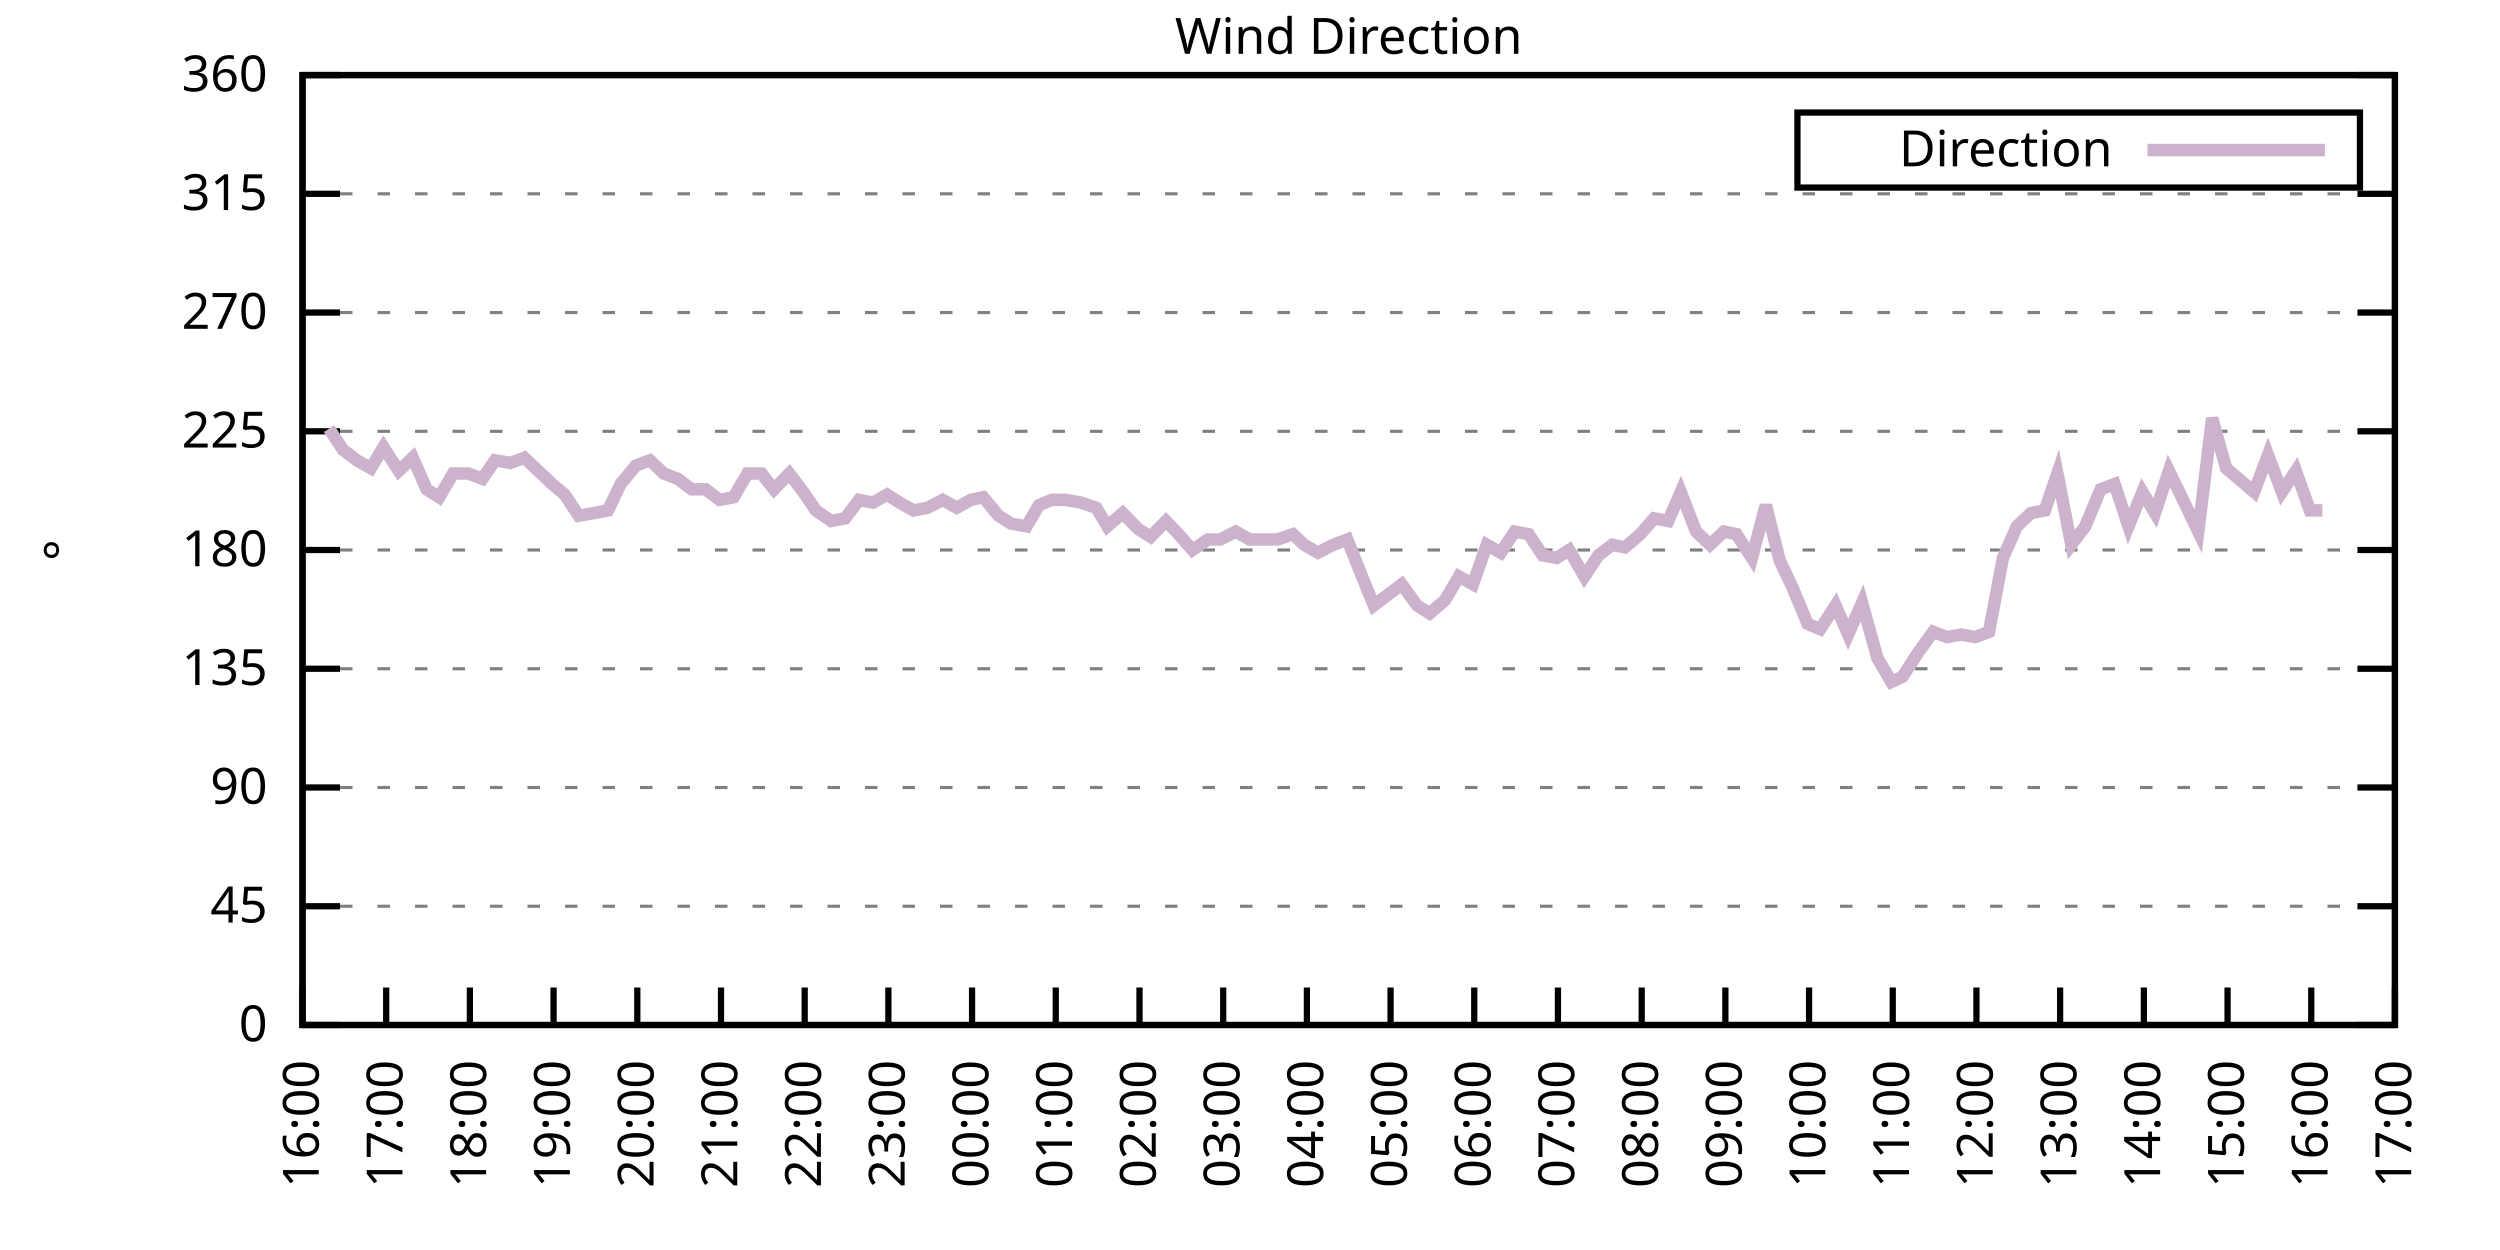
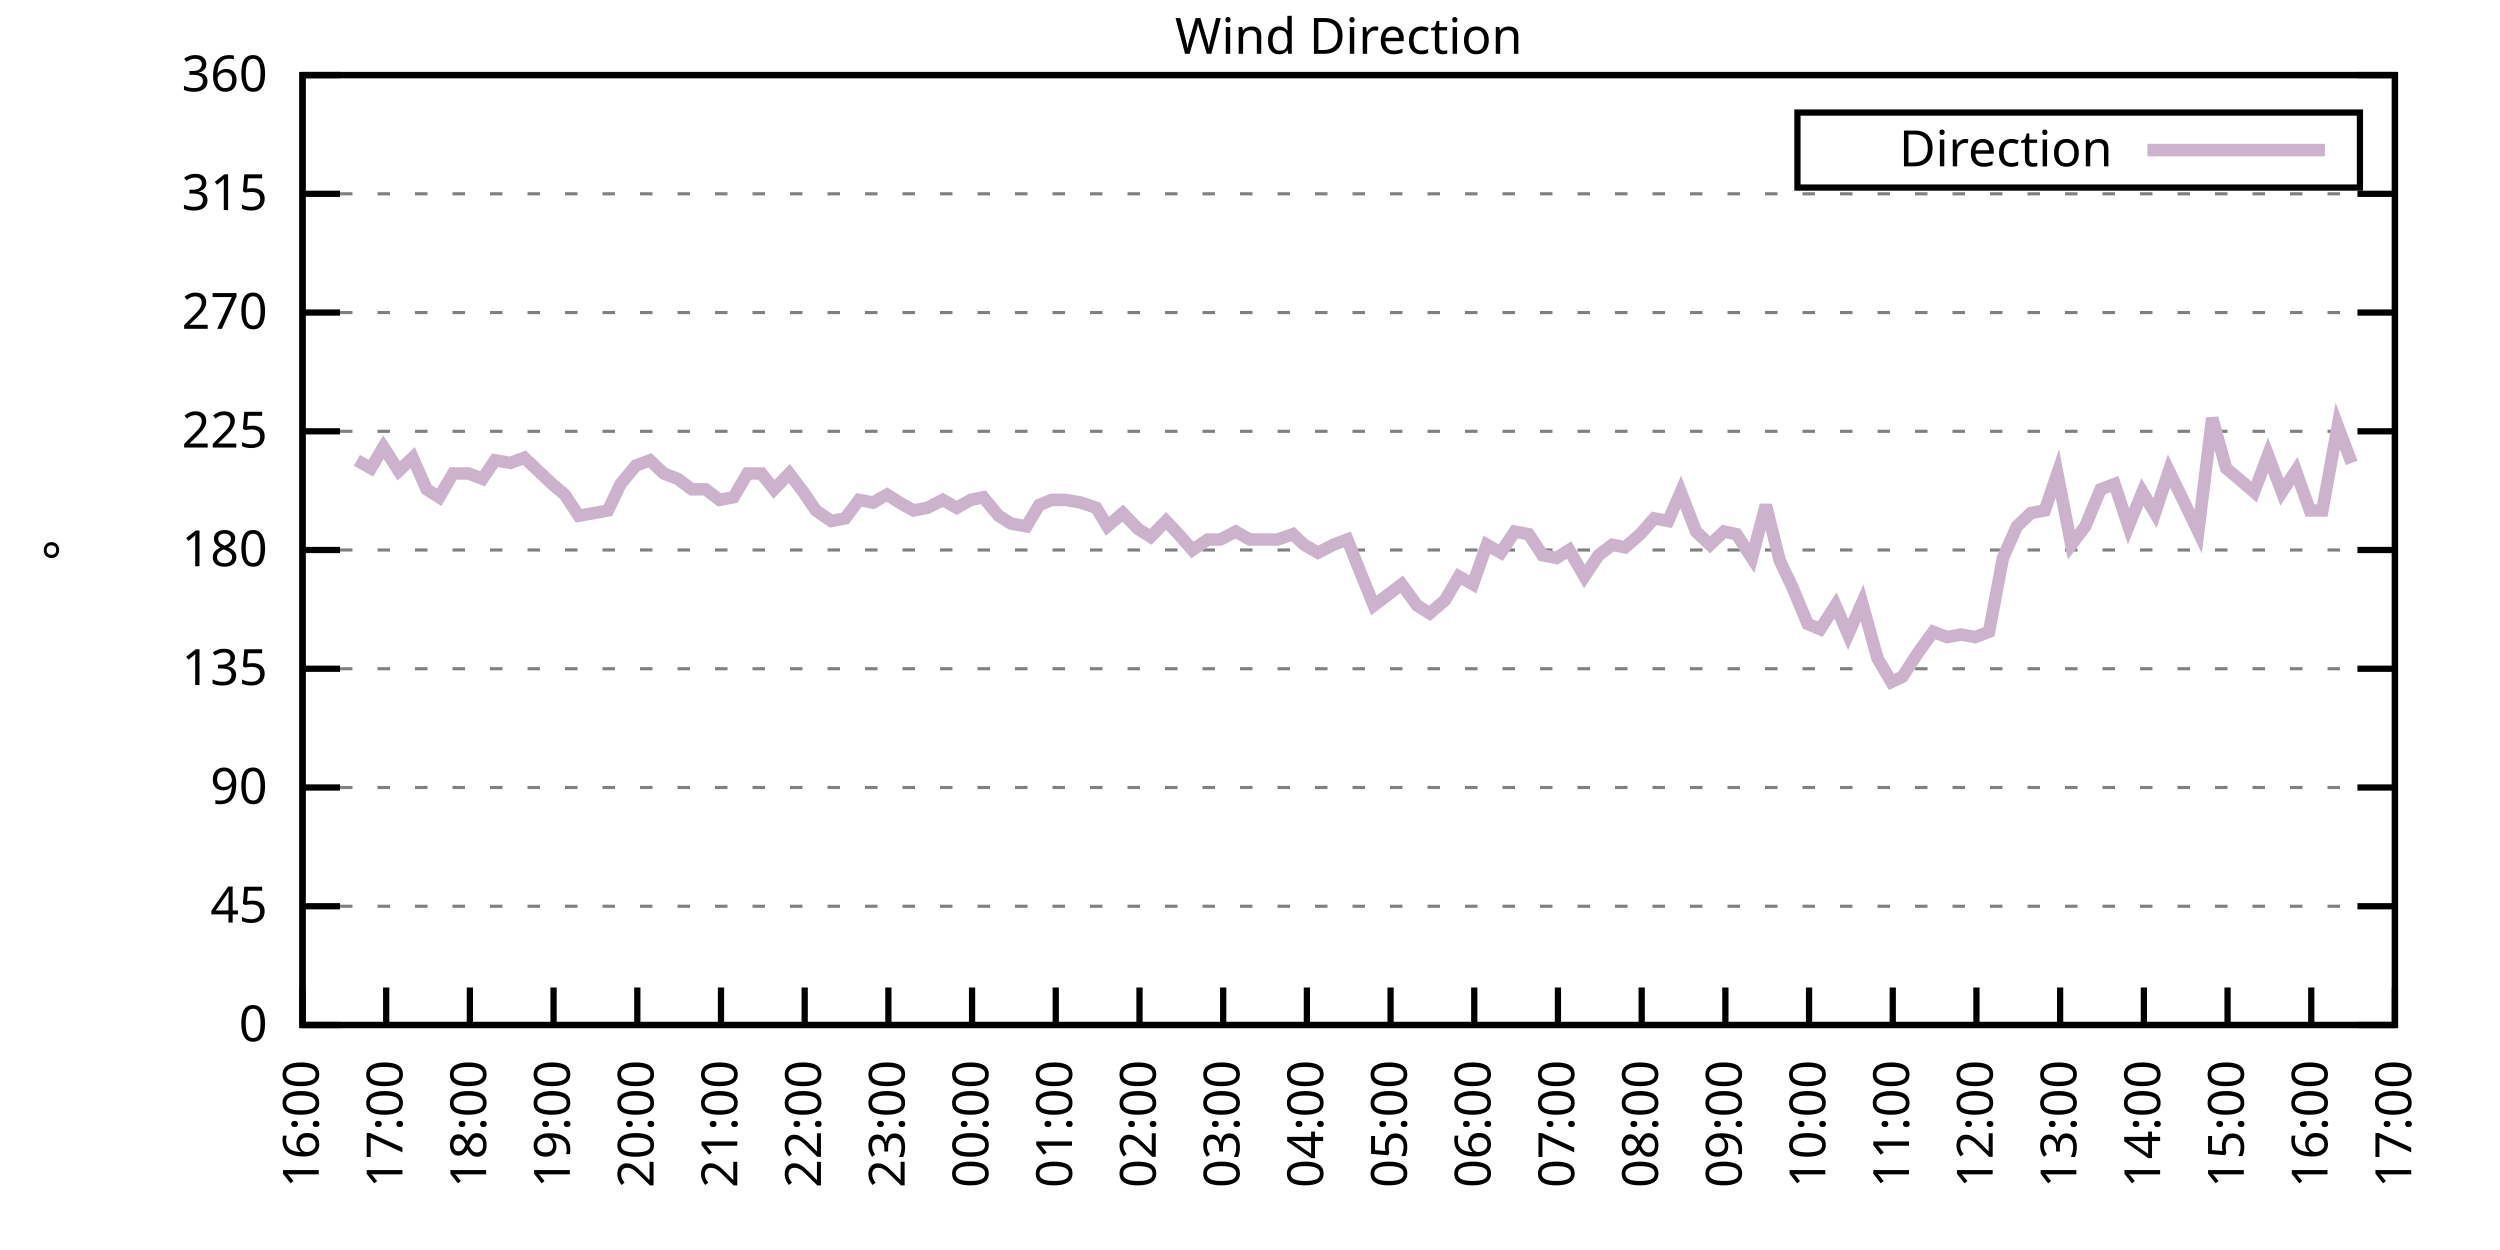
<svg xmlns="http://www.w3.org/2000/svg" xmlns:xlink="http://www.w3.org/1999/xlink" width="400" height="200" viewBox="0 0 400 200">
  <g id="gnuplot_canvas">
    <rect x="0" y="0" width="400" height="200" fill="none" />
    <defs>
      <circle id="gpDot" r="0.5" stroke-width="0.5" stroke="currentColor" />
      <path id="gpPt0" stroke-width="0.333" stroke="currentColor" d="M-1,0 h2 M0,-1 v2" />
      <path id="gpPt1" stroke-width="0.333" stroke="currentColor" d="M-1,-1 L1,1 M1,-1 L-1,1" />
      <path id="gpPt2" stroke-width="0.333" stroke="currentColor" d="M-1,0 L1,0 M0,-1 L0,1 M-1,-1 L1,1 M-1,1 L1,-1" />
      <rect id="gpPt3" stroke-width="0.333" stroke="currentColor" x="-1" y="-1" width="2" height="2" />
      <rect id="gpPt4" stroke-width="0.333" stroke="currentColor" fill="currentColor" x="-1" y="-1" width="2" height="2" />
      <circle id="gpPt5" stroke-width="0.333" stroke="currentColor" cx="0" cy="0" r="1" />
      <use xlink:href="#gpPt5" id="gpPt6" fill="currentColor" stroke="none" />
      <path id="gpPt7" stroke-width="0.333" stroke="currentColor" d="M0,-1.33 L-1.33,0.67 L1.33,0.67 z" />
      <use xlink:href="#gpPt7" id="gpPt8" fill="currentColor" stroke="none" />
      <use xlink:href="#gpPt7" id="gpPt9" stroke="currentColor" transform="rotate(180)" />
      <use xlink:href="#gpPt9" id="gpPt10" fill="currentColor" stroke="none" />
      <use xlink:href="#gpPt3" id="gpPt11" stroke="currentColor" transform="rotate(45)" />
      <use xlink:href="#gpPt11" id="gpPt12" fill="currentColor" stroke="none" />
      <path id="gpPt13" stroke-width="0.333" stroke="currentColor" d="M0,1.330 L1.265,0.411 L0.782,-1.067 L-0.782,-1.076 L-1.265,0.411 z" />
      <use xlink:href="#gpPt13" id="gpPt14" fill="currentColor" stroke="none" />
      <filter id="textbox" filterUnits="objectBoundingBox" x="0" y="0" height="1" width="1">
        <feFlood flood-color="white" flood-opacity="1" result="bgnd" />
        <feComposite in="SourceGraphic" in2="bgnd" operator="atop" />
      </filter>
      <filter id="greybox" filterUnits="objectBoundingBox" x="0" y="0" height="1" width="1">
        <feFlood flood-color="lightgrey" flood-opacity="1" result="grey" />
        <feComposite in="SourceGraphic" in2="grey" operator="atop" />
      </filter>
    </defs>
    <g fill="none" color="white" stroke="currentColor" stroke-width="1.00" stroke-linecap="butt" stroke-linejoin="miter">
</g>
    <g fill="none" color="black" stroke="currentColor" stroke-width="1.00" stroke-linecap="butt" stroke-linejoin="miter">
      <g stroke="none" shape-rendering="crispEdges">
        <polygon fill="rgb(255, 255, 255)" points="48.40,164.00 383.18,164.00 383.18,12.02 48.40,12.02 " />
      </g>
    </g>
    <g fill="none" color="black" stroke="currentColor" stroke-width="1.00" stroke-linecap="butt" stroke-linejoin="miter">
</g>
    <g fill="none" color="black" stroke="black" stroke-width="0.50" stroke-linecap="butt" stroke-linejoin="miter">
</g>
    <g fill="none" color="gray" stroke="currentColor" stroke-width="0.50" stroke-linecap="butt" stroke-linejoin="miter">
      <path stroke="gray" stroke-dasharray="2,4" class="gridline" d="M48.40,164.00 L383.19,164.00  " />
    </g>
    <g fill="none" color="gray" stroke="gray" stroke-width="1.00" stroke-linecap="butt" stroke-linejoin="miter">
</g>
    <g fill="none" color="black" stroke="currentColor" stroke-width="1.00" stroke-linecap="butt" stroke-linejoin="miter">
      <path stroke="black" d="M48.40,164.00 L54.40,164.00 M383.19,164.00 L377.19,164.00  " />
      <g transform="translate(42.80,166.60)" stroke="none" fill="black" font-family="Sans" font-size="8.00" text-anchor="end">
        <text>
          <tspan font-family="Sans"> 0</tspan>
        </text>
      </g>
    </g>
    <g fill="none" color="black" stroke="currentColor" stroke-width="1.00" stroke-linecap="butt" stroke-linejoin="miter">
</g>
    <g fill="none" color="black" stroke="black" stroke-width="0.50" stroke-linecap="butt" stroke-linejoin="miter">
</g>
    <g fill="none" color="gray" stroke="currentColor" stroke-width="0.50" stroke-linecap="butt" stroke-linejoin="miter">
      <path stroke="gray" stroke-dasharray="2,4" class="gridline" d="M48.40,145.00 L383.19,145.00  " />
    </g>
    <g fill="none" color="gray" stroke="gray" stroke-width="1.00" stroke-linecap="butt" stroke-linejoin="miter">
</g>
    <g fill="none" color="black" stroke="currentColor" stroke-width="1.00" stroke-linecap="butt" stroke-linejoin="miter">
      <path stroke="black" d="M48.40,145.00 L54.40,145.00 M383.19,145.00 L377.19,145.00  " />
      <g transform="translate(42.80,147.60)" stroke="none" fill="black" font-family="Sans" font-size="8.00" text-anchor="end">
        <text>
          <tspan font-family="Sans"> 45</tspan>
        </text>
      </g>
    </g>
    <g fill="none" color="black" stroke="currentColor" stroke-width="1.00" stroke-linecap="butt" stroke-linejoin="miter">
</g>
    <g fill="none" color="black" stroke="black" stroke-width="0.50" stroke-linecap="butt" stroke-linejoin="miter">
</g>
    <g fill="none" color="gray" stroke="currentColor" stroke-width="0.50" stroke-linecap="butt" stroke-linejoin="miter">
      <path stroke="gray" stroke-dasharray="2,4" class="gridline" d="M48.40,126.00 L383.19,126.00  " />
    </g>
    <g fill="none" color="gray" stroke="gray" stroke-width="1.00" stroke-linecap="butt" stroke-linejoin="miter">
</g>
    <g fill="none" color="black" stroke="currentColor" stroke-width="1.00" stroke-linecap="butt" stroke-linejoin="miter">
      <path stroke="black" d="M48.40,126.00 L54.40,126.00 M383.19,126.00 L377.19,126.00  " />
      <g transform="translate(42.80,128.60)" stroke="none" fill="black" font-family="Sans" font-size="8.00" text-anchor="end">
        <text>
          <tspan font-family="Sans"> 90</tspan>
        </text>
      </g>
    </g>
    <g fill="none" color="black" stroke="currentColor" stroke-width="1.00" stroke-linecap="butt" stroke-linejoin="miter">
</g>
    <g fill="none" color="black" stroke="black" stroke-width="0.50" stroke-linecap="butt" stroke-linejoin="miter">
</g>
    <g fill="none" color="gray" stroke="currentColor" stroke-width="0.50" stroke-linecap="butt" stroke-linejoin="miter">
      <path stroke="gray" stroke-dasharray="2,4" class="gridline" d="M48.40,107.00 L383.19,107.00  " />
    </g>
    <g fill="none" color="gray" stroke="gray" stroke-width="1.00" stroke-linecap="butt" stroke-linejoin="miter">
</g>
    <g fill="none" color="black" stroke="currentColor" stroke-width="1.00" stroke-linecap="butt" stroke-linejoin="miter">
      <path stroke="black" d="M48.40,107.00 L54.40,107.00 M383.19,107.00 L377.19,107.00  " />
      <g transform="translate(42.80,109.60)" stroke="none" fill="black" font-family="Sans" font-size="8.00" text-anchor="end">
        <text>
          <tspan font-family="Sans"> 135</tspan>
        </text>
      </g>
    </g>
    <g fill="none" color="black" stroke="currentColor" stroke-width="1.00" stroke-linecap="butt" stroke-linejoin="miter">
</g>
    <g fill="none" color="black" stroke="black" stroke-width="0.50" stroke-linecap="butt" stroke-linejoin="miter">
</g>
    <g fill="none" color="gray" stroke="currentColor" stroke-width="0.50" stroke-linecap="butt" stroke-linejoin="miter">
      <path stroke="gray" stroke-dasharray="2,4" class="gridline" d="M48.40,88.00 L383.19,88.00  " />
    </g>
    <g fill="none" color="gray" stroke="gray" stroke-width="1.00" stroke-linecap="butt" stroke-linejoin="miter">
</g>
    <g fill="none" color="black" stroke="currentColor" stroke-width="1.00" stroke-linecap="butt" stroke-linejoin="miter">
      <path stroke="black" d="M48.40,88.00 L54.40,88.00 M383.19,88.00 L377.19,88.00  " />
      <g transform="translate(42.80,90.60)" stroke="none" fill="black" font-family="Sans" font-size="8.00" text-anchor="end">
        <text>
          <tspan font-family="Sans"> 180</tspan>
        </text>
      </g>
    </g>
    <g fill="none" color="black" stroke="currentColor" stroke-width="1.00" stroke-linecap="butt" stroke-linejoin="miter">
</g>
    <g fill="none" color="black" stroke="black" stroke-width="0.50" stroke-linecap="butt" stroke-linejoin="miter">
</g>
    <g fill="none" color="gray" stroke="currentColor" stroke-width="0.50" stroke-linecap="butt" stroke-linejoin="miter">
      <path stroke="gray" stroke-dasharray="2,4" class="gridline" d="M48.40,69.01 L383.19,69.01  " />
    </g>
    <g fill="none" color="gray" stroke="gray" stroke-width="1.00" stroke-linecap="butt" stroke-linejoin="miter">
</g>
    <g fill="none" color="black" stroke="currentColor" stroke-width="1.00" stroke-linecap="butt" stroke-linejoin="miter">
      <path stroke="black" d="M48.40,69.01 L54.40,69.01 M383.19,69.01 L377.19,69.01  " />
      <g transform="translate(42.80,71.61)" stroke="none" fill="black" font-family="Sans" font-size="8.00" text-anchor="end">
        <text>
          <tspan font-family="Sans"> 225</tspan>
        </text>
      </g>
    </g>
    <g fill="none" color="black" stroke="currentColor" stroke-width="1.00" stroke-linecap="butt" stroke-linejoin="miter">
</g>
    <g fill="none" color="black" stroke="black" stroke-width="0.50" stroke-linecap="butt" stroke-linejoin="miter">
</g>
    <g fill="none" color="gray" stroke="currentColor" stroke-width="0.50" stroke-linecap="butt" stroke-linejoin="miter">
      <path stroke="gray" stroke-dasharray="2,4" class="gridline" d="M48.40,50.01 L383.19,50.01  " />
    </g>
    <g fill="none" color="gray" stroke="gray" stroke-width="1.00" stroke-linecap="butt" stroke-linejoin="miter">
</g>
    <g fill="none" color="black" stroke="currentColor" stroke-width="1.00" stroke-linecap="butt" stroke-linejoin="miter">
      <path stroke="black" d="M48.40,50.01 L54.40,50.01 M383.19,50.01 L377.19,50.01  " />
      <g transform="translate(42.80,52.61)" stroke="none" fill="black" font-family="Sans" font-size="8.00" text-anchor="end">
        <text>
          <tspan font-family="Sans"> 270</tspan>
        </text>
      </g>
    </g>
    <g fill="none" color="black" stroke="currentColor" stroke-width="1.00" stroke-linecap="butt" stroke-linejoin="miter">
</g>
    <g fill="none" color="black" stroke="black" stroke-width="0.50" stroke-linecap="butt" stroke-linejoin="miter">
</g>
    <g fill="none" color="gray" stroke="currentColor" stroke-width="0.50" stroke-linecap="butt" stroke-linejoin="miter">
      <path stroke="gray" stroke-dasharray="2,4" class="gridline" d="M48.40,31.01 L383.19,31.01  " />
    </g>
    <g fill="none" color="gray" stroke="gray" stroke-width="1.00" stroke-linecap="butt" stroke-linejoin="miter">
</g>
    <g fill="none" color="black" stroke="currentColor" stroke-width="1.00" stroke-linecap="butt" stroke-linejoin="miter">
      <path stroke="black" d="M48.40,31.01 L54.40,31.01 M383.19,31.01 L377.19,31.01  " />
      <g transform="translate(42.80,33.61)" stroke="none" fill="black" font-family="Sans" font-size="8.00" text-anchor="end">
        <text>
          <tspan font-family="Sans"> 315</tspan>
        </text>
      </g>
    </g>
    <g fill="none" color="black" stroke="currentColor" stroke-width="1.00" stroke-linecap="butt" stroke-linejoin="miter">
</g>
    <g fill="none" color="black" stroke="black" stroke-width="0.50" stroke-linecap="butt" stroke-linejoin="miter">
</g>
    <g fill="none" color="gray" stroke="currentColor" stroke-width="0.50" stroke-linecap="butt" stroke-linejoin="miter">
      <path stroke="gray" stroke-dasharray="2,4" class="gridline" d="M48.40,12.01 L383.19,12.01  " />
    </g>
    <g fill="none" color="gray" stroke="gray" stroke-width="1.00" stroke-linecap="butt" stroke-linejoin="miter">
</g>
    <g fill="none" color="black" stroke="currentColor" stroke-width="1.00" stroke-linecap="butt" stroke-linejoin="miter">
      <path stroke="black" d="M48.40,12.01 L54.40,12.01 M383.19,12.01 L377.19,12.01  " />
      <g transform="translate(42.80,14.61)" stroke="none" fill="black" font-family="Sans" font-size="8.00" text-anchor="end">
        <text>
          <tspan font-family="Sans"> 360</tspan>
        </text>
      </g>
    </g>
    <g fill="none" color="black" stroke="currentColor" stroke-width="1.00" stroke-linecap="butt" stroke-linejoin="miter">
      <path stroke="black" d="M48.40,164.00 L48.40,158.00  " />
      <g transform="translate(51.00,169.60) rotate(270.00)" stroke="none" fill="black" font-family="Sans" font-size="8.00" text-anchor="end">
        <text>
          <tspan font-family="Sans">16:00</tspan>
        </text>
      </g>
    </g>
    <g fill="none" color="black" stroke="currentColor" stroke-width="1.00" stroke-linecap="butt" stroke-linejoin="miter">
      <path stroke="black" d="M61.79,164.00 L61.79,158.00  " />
      <g transform="translate(64.39,169.60) rotate(270.00)" stroke="none" fill="black" font-family="Sans" font-size="8.00" text-anchor="end">
        <text>
          <tspan font-family="Sans">17:00</tspan>
        </text>
      </g>
    </g>
    <g fill="none" color="black" stroke="currentColor" stroke-width="1.00" stroke-linecap="butt" stroke-linejoin="miter">
      <path stroke="black" d="M75.18,164.00 L75.18,158.00  " />
      <g transform="translate(77.78,169.60) rotate(270.00)" stroke="none" fill="black" font-family="Sans" font-size="8.00" text-anchor="end">
        <text>
          <tspan font-family="Sans">18:00</tspan>
        </text>
      </g>
    </g>
    <g fill="none" color="black" stroke="currentColor" stroke-width="1.00" stroke-linecap="butt" stroke-linejoin="miter">
      <path stroke="black" d="M88.57,164.00 L88.57,158.00  " />
      <g transform="translate(91.17,169.60) rotate(270.00)" stroke="none" fill="black" font-family="Sans" font-size="8.00" text-anchor="end">
        <text>
          <tspan font-family="Sans">19:00</tspan>
        </text>
      </g>
    </g>
    <g fill="none" color="black" stroke="currentColor" stroke-width="1.00" stroke-linecap="butt" stroke-linejoin="miter">
      <path stroke="black" d="M101.97,164.00 L101.97,158.00  " />
      <g transform="translate(104.57,169.60) rotate(270.00)" stroke="none" fill="black" font-family="Sans" font-size="8.00" text-anchor="end">
        <text>
          <tspan font-family="Sans">20:00</tspan>
        </text>
      </g>
    </g>
    <g fill="none" color="black" stroke="currentColor" stroke-width="1.00" stroke-linecap="butt" stroke-linejoin="miter">
      <path stroke="black" d="M115.36,164.00 L115.36,158.00  " />
      <g transform="translate(117.96,169.60) rotate(270.00)" stroke="none" fill="black" font-family="Sans" font-size="8.00" text-anchor="end">
        <text>
          <tspan font-family="Sans">21:00</tspan>
        </text>
      </g>
    </g>
    <g fill="none" color="black" stroke="currentColor" stroke-width="1.00" stroke-linecap="butt" stroke-linejoin="miter">
      <path stroke="black" d="M128.75,164.00 L128.75,158.00  " />
      <g transform="translate(131.35,169.60) rotate(270.00)" stroke="none" fill="black" font-family="Sans" font-size="8.00" text-anchor="end">
        <text>
          <tspan font-family="Sans">22:00</tspan>
        </text>
      </g>
    </g>
    <g fill="none" color="black" stroke="currentColor" stroke-width="1.00" stroke-linecap="butt" stroke-linejoin="miter">
      <path stroke="black" d="M142.14,164.00 L142.14,158.00  " />
      <g transform="translate(144.74,169.60) rotate(270.00)" stroke="none" fill="black" font-family="Sans" font-size="8.00" text-anchor="end">
        <text>
          <tspan font-family="Sans">23:00</tspan>
        </text>
      </g>
    </g>
    <g fill="none" color="black" stroke="currentColor" stroke-width="1.00" stroke-linecap="butt" stroke-linejoin="miter">
      <path stroke="black" d="M155.53,164.00 L155.53,158.00  " />
      <g transform="translate(158.13,169.60) rotate(270.00)" stroke="none" fill="black" font-family="Sans" font-size="8.00" text-anchor="end">
        <text>
          <tspan font-family="Sans">00:00</tspan>
        </text>
      </g>
    </g>
    <g fill="none" color="black" stroke="currentColor" stroke-width="1.00" stroke-linecap="butt" stroke-linejoin="miter">
      <path stroke="black" d="M168.92,164.00 L168.92,158.00  " />
      <g transform="translate(171.52,169.60) rotate(270.00)" stroke="none" fill="black" font-family="Sans" font-size="8.00" text-anchor="end">
        <text>
          <tspan font-family="Sans">01:00</tspan>
        </text>
      </g>
    </g>
    <g fill="none" color="black" stroke="currentColor" stroke-width="1.00" stroke-linecap="butt" stroke-linejoin="miter">
      <path stroke="black" d="M182.32,164.00 L182.32,158.00  " />
      <g transform="translate(184.92,169.60) rotate(270.00)" stroke="none" fill="black" font-family="Sans" font-size="8.00" text-anchor="end">
        <text>
          <tspan font-family="Sans">02:00</tspan>
        </text>
      </g>
    </g>
    <g fill="none" color="black" stroke="currentColor" stroke-width="1.00" stroke-linecap="butt" stroke-linejoin="miter">
      <path stroke="black" d="M195.71,164.00 L195.71,158.00  " />
      <g transform="translate(198.31,169.60) rotate(270.00)" stroke="none" fill="black" font-family="Sans" font-size="8.00" text-anchor="end">
        <text>
          <tspan font-family="Sans">03:00</tspan>
        </text>
      </g>
    </g>
    <g fill="none" color="black" stroke="currentColor" stroke-width="1.00" stroke-linecap="butt" stroke-linejoin="miter">
      <path stroke="black" d="M209.10,164.00 L209.10,158.00  " />
      <g transform="translate(211.70,169.60) rotate(270.00)" stroke="none" fill="black" font-family="Sans" font-size="8.00" text-anchor="end">
        <text>
          <tspan font-family="Sans">04:00</tspan>
        </text>
      </g>
    </g>
    <g fill="none" color="black" stroke="currentColor" stroke-width="1.00" stroke-linecap="butt" stroke-linejoin="miter">
      <path stroke="black" d="M222.49,164.00 L222.49,158.00  " />
      <g transform="translate(225.09,169.60) rotate(270.00)" stroke="none" fill="black" font-family="Sans" font-size="8.00" text-anchor="end">
        <text>
          <tspan font-family="Sans">05:00</tspan>
        </text>
      </g>
    </g>
    <g fill="none" color="black" stroke="currentColor" stroke-width="1.00" stroke-linecap="butt" stroke-linejoin="miter">
      <path stroke="black" d="M235.88,164.00 L235.88,158.00  " />
      <g transform="translate(238.48,169.60) rotate(270.00)" stroke="none" fill="black" font-family="Sans" font-size="8.00" text-anchor="end">
        <text>
          <tspan font-family="Sans">06:00</tspan>
        </text>
      </g>
    </g>
    <g fill="none" color="black" stroke="currentColor" stroke-width="1.00" stroke-linecap="butt" stroke-linejoin="miter">
      <path stroke="black" d="M249.27,164.00 L249.27,158.00  " />
      <g transform="translate(251.87,169.60) rotate(270.00)" stroke="none" fill="black" font-family="Sans" font-size="8.00" text-anchor="end">
        <text>
          <tspan font-family="Sans">07:00</tspan>
        </text>
      </g>
    </g>
    <g fill="none" color="black" stroke="currentColor" stroke-width="1.00" stroke-linecap="butt" stroke-linejoin="miter">
      <path stroke="black" d="M262.67,164.00 L262.67,158.00  " />
      <g transform="translate(265.27,169.60) rotate(270.00)" stroke="none" fill="black" font-family="Sans" font-size="8.00" text-anchor="end">
        <text>
          <tspan font-family="Sans">08:00</tspan>
        </text>
      </g>
    </g>
    <g fill="none" color="black" stroke="currentColor" stroke-width="1.00" stroke-linecap="butt" stroke-linejoin="miter">
      <path stroke="black" d="M276.06,164.00 L276.06,158.00  " />
      <g transform="translate(278.66,169.60) rotate(270.00)" stroke="none" fill="black" font-family="Sans" font-size="8.00" text-anchor="end">
        <text>
          <tspan font-family="Sans">09:00</tspan>
        </text>
      </g>
    </g>
    <g fill="none" color="black" stroke="currentColor" stroke-width="1.00" stroke-linecap="butt" stroke-linejoin="miter">
      <path stroke="black" d="M289.45,164.00 L289.45,158.00  " />
      <g transform="translate(292.05,169.60) rotate(270.00)" stroke="none" fill="black" font-family="Sans" font-size="8.00" text-anchor="end">
        <text>
          <tspan font-family="Sans">10:00</tspan>
        </text>
      </g>
    </g>
    <g fill="none" color="black" stroke="currentColor" stroke-width="1.00" stroke-linecap="butt" stroke-linejoin="miter">
      <path stroke="black" d="M302.84,164.00 L302.84,158.00  " />
      <g transform="translate(305.44,169.60) rotate(270.00)" stroke="none" fill="black" font-family="Sans" font-size="8.00" text-anchor="end">
        <text>
          <tspan font-family="Sans">11:00</tspan>
        </text>
      </g>
    </g>
    <g fill="none" color="black" stroke="currentColor" stroke-width="1.00" stroke-linecap="butt" stroke-linejoin="miter">
      <path stroke="black" d="M316.23,164.00 L316.23,158.00  " />
      <g transform="translate(318.83,169.60) rotate(270.00)" stroke="none" fill="black" font-family="Sans" font-size="8.00" text-anchor="end">
        <text>
          <tspan font-family="Sans">12:00</tspan>
        </text>
      </g>
    </g>
    <g fill="none" color="black" stroke="currentColor" stroke-width="1.00" stroke-linecap="butt" stroke-linejoin="miter">
      <path stroke="black" d="M329.62,164.00 L329.62,158.00  " />
      <g transform="translate(332.22,169.60) rotate(270.00)" stroke="none" fill="black" font-family="Sans" font-size="8.00" text-anchor="end">
        <text>
          <tspan font-family="Sans">13:00</tspan>
        </text>
      </g>
    </g>
    <g fill="none" color="black" stroke="currentColor" stroke-width="1.00" stroke-linecap="butt" stroke-linejoin="miter">
      <path stroke="black" d="M343.02,164.00 L343.02,158.00  " />
      <g transform="translate(345.62,169.60) rotate(270.00)" stroke="none" fill="black" font-family="Sans" font-size="8.00" text-anchor="end">
        <text>
          <tspan font-family="Sans">14:00</tspan>
        </text>
      </g>
    </g>
    <g fill="none" color="black" stroke="currentColor" stroke-width="1.00" stroke-linecap="butt" stroke-linejoin="miter">
      <path stroke="black" d="M356.41,164.00 L356.41,158.00  " />
      <g transform="translate(359.01,169.60) rotate(270.00)" stroke="none" fill="black" font-family="Sans" font-size="8.00" text-anchor="end">
        <text>
          <tspan font-family="Sans">15:00</tspan>
        </text>
      </g>
    </g>
    <g fill="none" color="black" stroke="currentColor" stroke-width="1.00" stroke-linecap="butt" stroke-linejoin="miter">
      <path stroke="black" d="M369.80,164.00 L369.80,158.00  " />
      <g transform="translate(372.40,169.60) rotate(270.00)" stroke="none" fill="black" font-family="Sans" font-size="8.00" text-anchor="end">
        <text>
          <tspan font-family="Sans">16:00</tspan>
        </text>
      </g>
    </g>
    <g fill="none" color="black" stroke="currentColor" stroke-width="1.00" stroke-linecap="butt" stroke-linejoin="miter">
      <path stroke="black" d="M383.19,164.00 L383.19,158.00  " />
      <g transform="translate(385.79,169.60) rotate(270.00)" stroke="none" fill="black" font-family="Sans" font-size="8.00" text-anchor="end">
        <text>
          <tspan font-family="Sans">17:00</tspan>
        </text>
      </g>
    </g>
    <g fill="none" color="black" stroke="currentColor" stroke-width="1.00" stroke-linecap="butt" stroke-linejoin="miter">
</g>
    <g fill="none" color="black" stroke="currentColor" stroke-width="1.00" stroke-linecap="butt" stroke-linejoin="miter">
      <path stroke="black" d="M48.40,12.01 L48.40,164.00 L383.19,164.00 L383.19,12.01 L48.40,12.01 Z  " />
    </g>
    <g fill="none" color="black" stroke="currentColor" stroke-width="1.00" stroke-linecap="butt" stroke-linejoin="miter">
</g>
    <g fill="none" color="black" stroke="currentColor" stroke-width="1.00" stroke-linecap="butt" stroke-linejoin="miter">
      <path stroke="black" d="M287.59,30.01 L287.59,18.01 L377.59,18.01 L377.59,30.01 L287.59,30.01 Z  " />
    </g>
    <g id="Wind_direction_plot_1">
      <g fill="none" color="white" stroke="black" stroke-width="2.00" stroke-linecap="butt" stroke-linejoin="miter">
</g>
      <g fill="none" color="black" stroke="currentColor" stroke-width="2.00" stroke-linecap="butt" stroke-linejoin="miter">
        <g transform="translate(337.99,26.61)" stroke="none" fill="black" font-family="Sans" font-size="8.00" text-anchor="end">
          <text>
            <tspan font-family="Sans">Direction</tspan>
          </text>
        </g>
      </g>
      <g fill="none" color="black" stroke="currentColor" stroke-width="2.00" stroke-linecap="butt" stroke-linejoin="miter">
-         <path stroke="rgb(204, 178, 204)" d="M343.59,24.01 L371.99,24.01 M52.64,68.58 L54.87,71.96 L57.10,73.65 L59.34,74.92 L61.35,71.54 L63.80,75.34   L66.03,73.23 L68.26,78.29 L70.27,79.56 L72.50,75.76 L74.96,75.76 L77.19,76.61 L79.20,73.65 L81.66,74.07   L83.89,73.23 L86.12,75.34 L88.35,77.45 L90.36,79.14 L92.59,82.52 L95.05,82.09 L97.28,81.67 L99.29,77.45   L101.74,74.49 L103.98,73.65 L106.21,75.76 L108.44,76.61 L110.67,78.29 L112.90,78.29 L115.13,79.98 L117.37,79.56   L119.60,75.76 L121.83,75.76 L123.84,78.29 L126.29,75.76 L128.53,78.72 L130.54,81.67 L132.99,83.36 L135.22,82.94   L137.45,79.98 L139.69,80.41 L141.92,79.14 L143.93,80.41 L146.16,81.67 L148.39,81.25 L150.85,79.98 L153.08,81.25   L155.31,79.98 L157.32,79.56 L159.77,82.52 L161.78,83.78 L164.24,84.21 L166.25,80.83 L168.25,79.98 L170.49,79.98   L172.94,80.41 L175.40,81.25 L177.18,84.21 L179.64,82.09 L182.09,84.63 L184.10,85.89 L186.56,83.36 L188.57,85.47   L190.80,88.00 L193.25,86.32 L195.26,86.32 L197.72,85.05 L199.95,86.32 L202.18,86.32 L204.41,86.32 L206.87,85.47   L208.65,87.16 L210.88,88.43 L213.34,87.16 L215.57,86.32 L217.58,91.38 L219.81,96.87 L224.28,93.49 L226.73,96.87   L228.74,98.14 L231.20,96.03 L233.43,92.23 L235.66,93.49 L237.89,87.16 L240.12,88.43 L242.36,85.05 L244.59,85.47   L246.82,88.85 L249.05,89.27 L251.06,88.00 L253.51,92.23 L255.75,88.85 L257.98,87.16 L259.99,87.58 L262.44,85.47   L264.67,82.94 L266.91,83.36 L268.92,78.72 L271.37,85.05 L273.60,87.16 L275.83,85.05 L277.84,85.47 L280.30,89.27   L282.53,80.83 L284.76,89.69 L286.77,93.92 L289.23,99.83 L291.23,100.67 L293.69,96.87 L295.70,101.52 L297.93,96.45   L300.39,105.31 L302.62,109.11 L304.40,108.27 L306.86,104.47 L309.31,101.09 L311.54,101.94 L313.78,101.52 L316.01,101.94   L318.24,101.09 L320.47,89.27 L322.70,84.21 L324.94,82.09 L327.17,81.67 L329.18,75.76 L331.41,87.16 L333.64,84.21   L336.10,78.29 L338.33,77.45 L340.56,84.21 L342.79,78.72 L344.80,82.09 L347.03,75.34 L349.49,80.41 L351.72,85.05   L353.95,66.90 L356.18,74.92 L358.19,76.61 L360.65,78.72 L362.88,72.81 L365.11,78.72 L367.34,75.34 L369.58,81.67   L371.58,81.67  " />
+         <path stroke="rgb(204, 178, 204)" d="M343.59,24.01 L371.99,24.01 M57.10,73.65 L59.34,74.92 L61.35,71.54 L63.80,75.34 L66.03,73.23 L68.26,78.29   L70.27,79.56 L72.50,75.76 L74.96,75.76 L77.19,76.61 L79.20,73.65 L81.66,74.07 L83.89,73.23 L86.12,75.34   L88.35,77.45 L90.36,79.14 L92.59,82.52 L95.05,82.09 L97.28,81.67 L99.29,77.45 L101.74,74.49 L103.98,73.65   L106.21,75.76 L108.44,76.61 L110.67,78.29 L112.90,78.29 L115.13,79.98 L117.37,79.56 L119.60,75.76 L121.83,75.76   L123.84,78.29 L126.29,75.76 L128.53,78.72 L130.54,81.67 L132.99,83.36 L135.22,82.94 L137.45,79.98 L139.69,80.41   L141.92,79.14 L143.93,80.41 L146.16,81.67 L148.39,81.25 L150.85,79.98 L153.08,81.25 L155.31,79.98 L157.32,79.56   L159.77,82.52 L161.78,83.78 L164.24,84.21 L166.25,80.83 L168.25,79.98 L170.49,79.98 L172.94,80.41 L175.40,81.25   L177.18,84.21 L179.64,82.09 L182.09,84.63 L184.10,85.89 L186.56,83.36 L188.57,85.47 L190.80,88.00 L193.25,86.32   L195.26,86.32 L197.72,85.05 L199.95,86.32 L202.18,86.32 L204.41,86.32 L206.87,85.47 L208.65,87.16 L210.88,88.43   L213.34,87.16 L215.57,86.32 L217.58,91.38 L219.81,96.87 L224.28,93.49 L226.73,96.87 L228.74,98.14 L231.20,96.03   L233.43,92.23 L235.66,93.49 L237.89,87.16 L240.12,88.43 L242.36,85.05 L244.59,85.47 L246.82,88.85 L249.05,89.27   L251.06,88.00 L253.51,92.23 L255.75,88.85 L257.98,87.16 L259.99,87.58 L262.44,85.47 L264.67,82.94 L266.91,83.36   L268.92,78.72 L271.37,85.05 L273.60,87.16 L275.83,85.05 L277.84,85.47 L280.30,89.27 L282.53,80.83 L284.76,89.69   L286.77,93.92 L289.23,99.83 L291.23,100.67 L293.69,96.87 L295.70,101.52 L297.93,96.45 L300.39,105.31 L302.62,109.11   L304.40,108.27 L306.86,104.47 L309.31,101.09 L311.54,101.94 L313.78,101.52 L316.01,101.94 L318.24,101.09 L320.47,89.27   L322.70,84.21 L324.94,82.09 L327.17,81.67 L329.18,75.76 L331.41,87.16 L333.64,84.21 L336.10,78.29 L338.33,77.45   L340.56,84.21 L342.79,78.72 L344.80,82.09 L347.03,75.34 L349.49,80.41 L351.72,85.05 L353.95,66.90 L356.18,74.92   L358.19,76.61 L360.65,78.72 L362.88,72.81 L365.11,78.72 L367.34,75.34 L369.58,81.67 L371.58,81.67 L374.04,68.16   L376.27,74.07  " />
      </g>
    </g>
    <g fill="none" color="black" stroke="currentColor" stroke-width="2.00" stroke-linecap="butt" stroke-linejoin="miter">
</g>
    <g fill="none" color="black" stroke="black" stroke-width="1.00" stroke-linecap="butt" stroke-linejoin="miter">
</g>
    <g fill="none" color="black" stroke="currentColor" stroke-width="1.00" stroke-linecap="butt" stroke-linejoin="miter">
      <path stroke="black" d="M48.40,12.01 L48.40,164.00 L383.19,164.00 L383.19,12.01 L48.40,12.01 Z  " />
      <g transform="translate(12.80,88.01) rotate(270.00)" stroke="none" fill="black" font-family="Sans" font-size="8.00" text-anchor="middle">
        <text>
          <tspan font-family="Sans">°</tspan>
        </text>
      </g>
    </g>
    <g fill="none" color="black" stroke="currentColor" stroke-width="1.00" stroke-linecap="butt" stroke-linejoin="miter">
</g>
    <g fill="none" color="black" stroke="currentColor" stroke-width="1.00" stroke-linecap="butt" stroke-linejoin="miter">
      <g transform="translate(215.79,8.61)" stroke="none" fill="black" font-family="Sans" font-size="8.00" text-anchor="middle">
        <text>
          <tspan font-family="Sans">Wind Direction</tspan>
        </text>
      </g>
    </g>
    <g fill="none" color="black" stroke="currentColor" stroke-width="1.00" stroke-linecap="butt" stroke-linejoin="miter">
</g>
  </g>
</svg>
